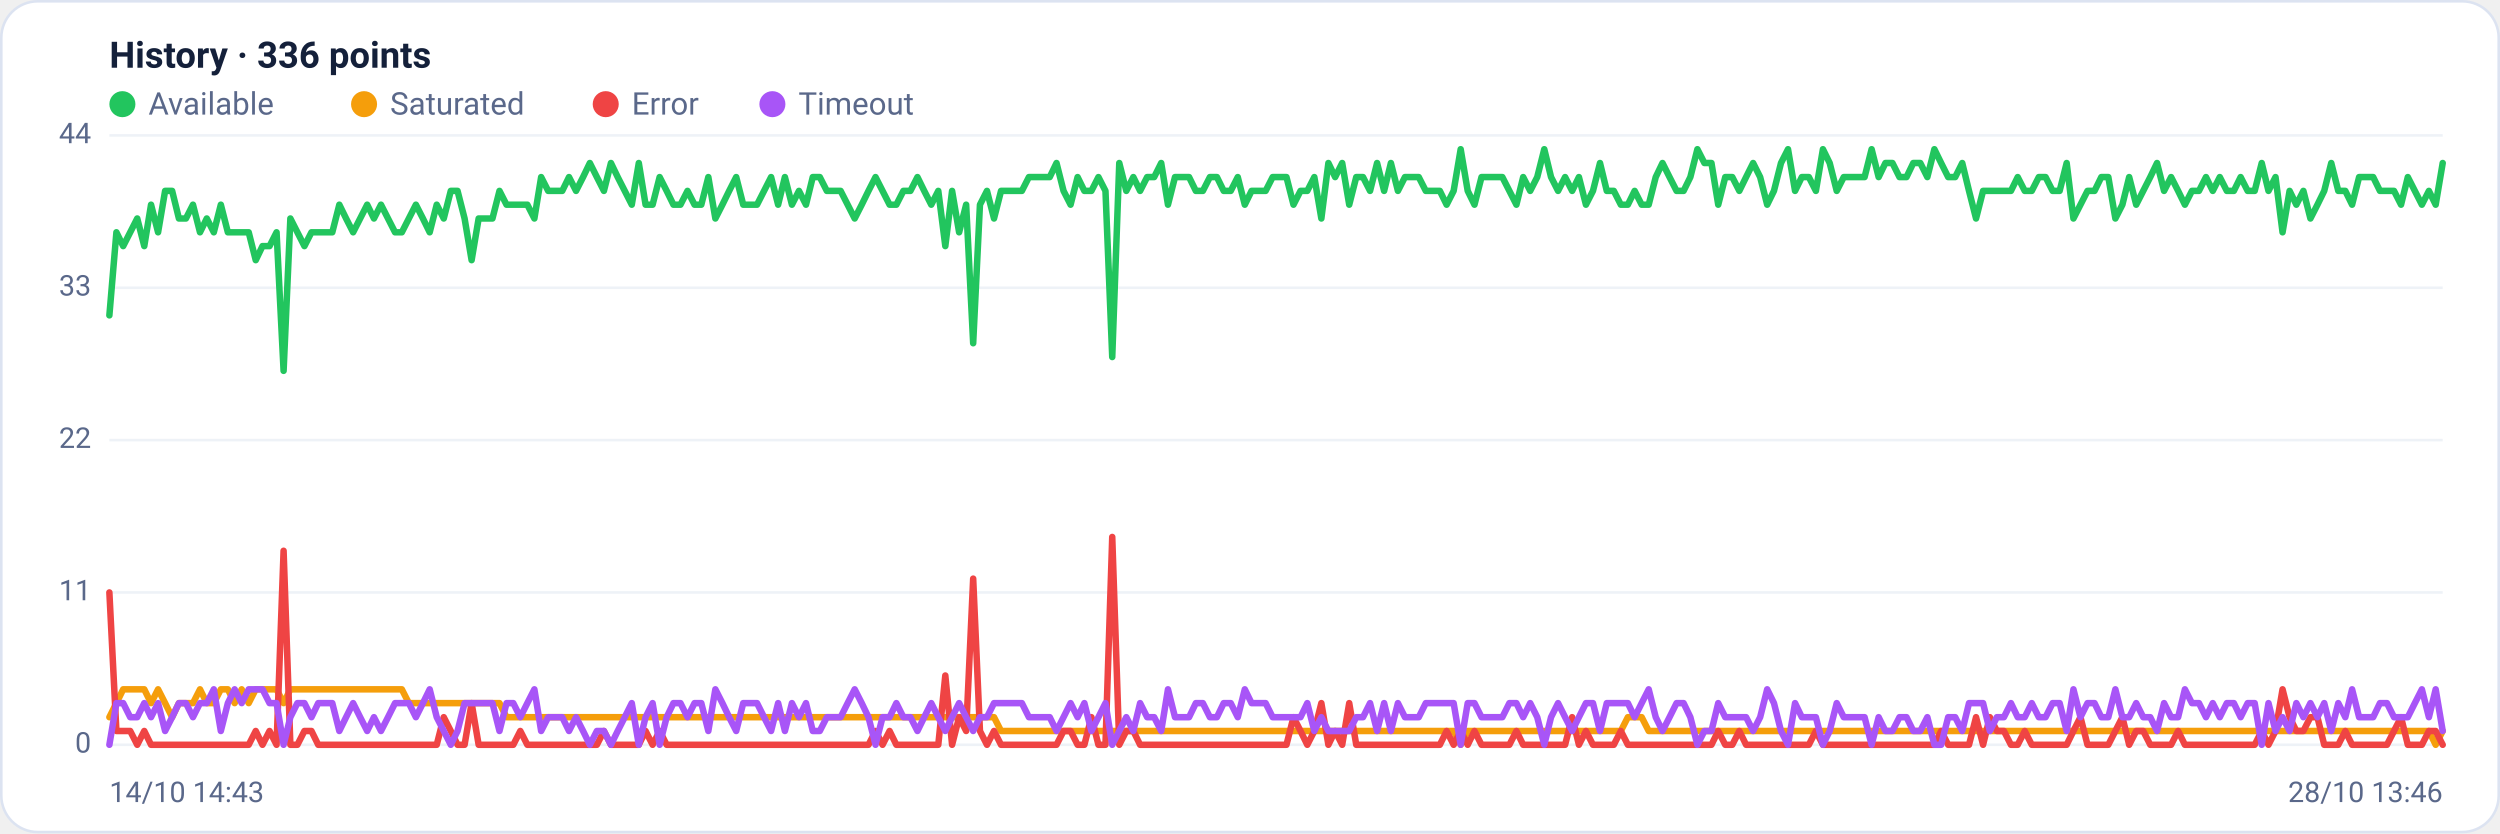
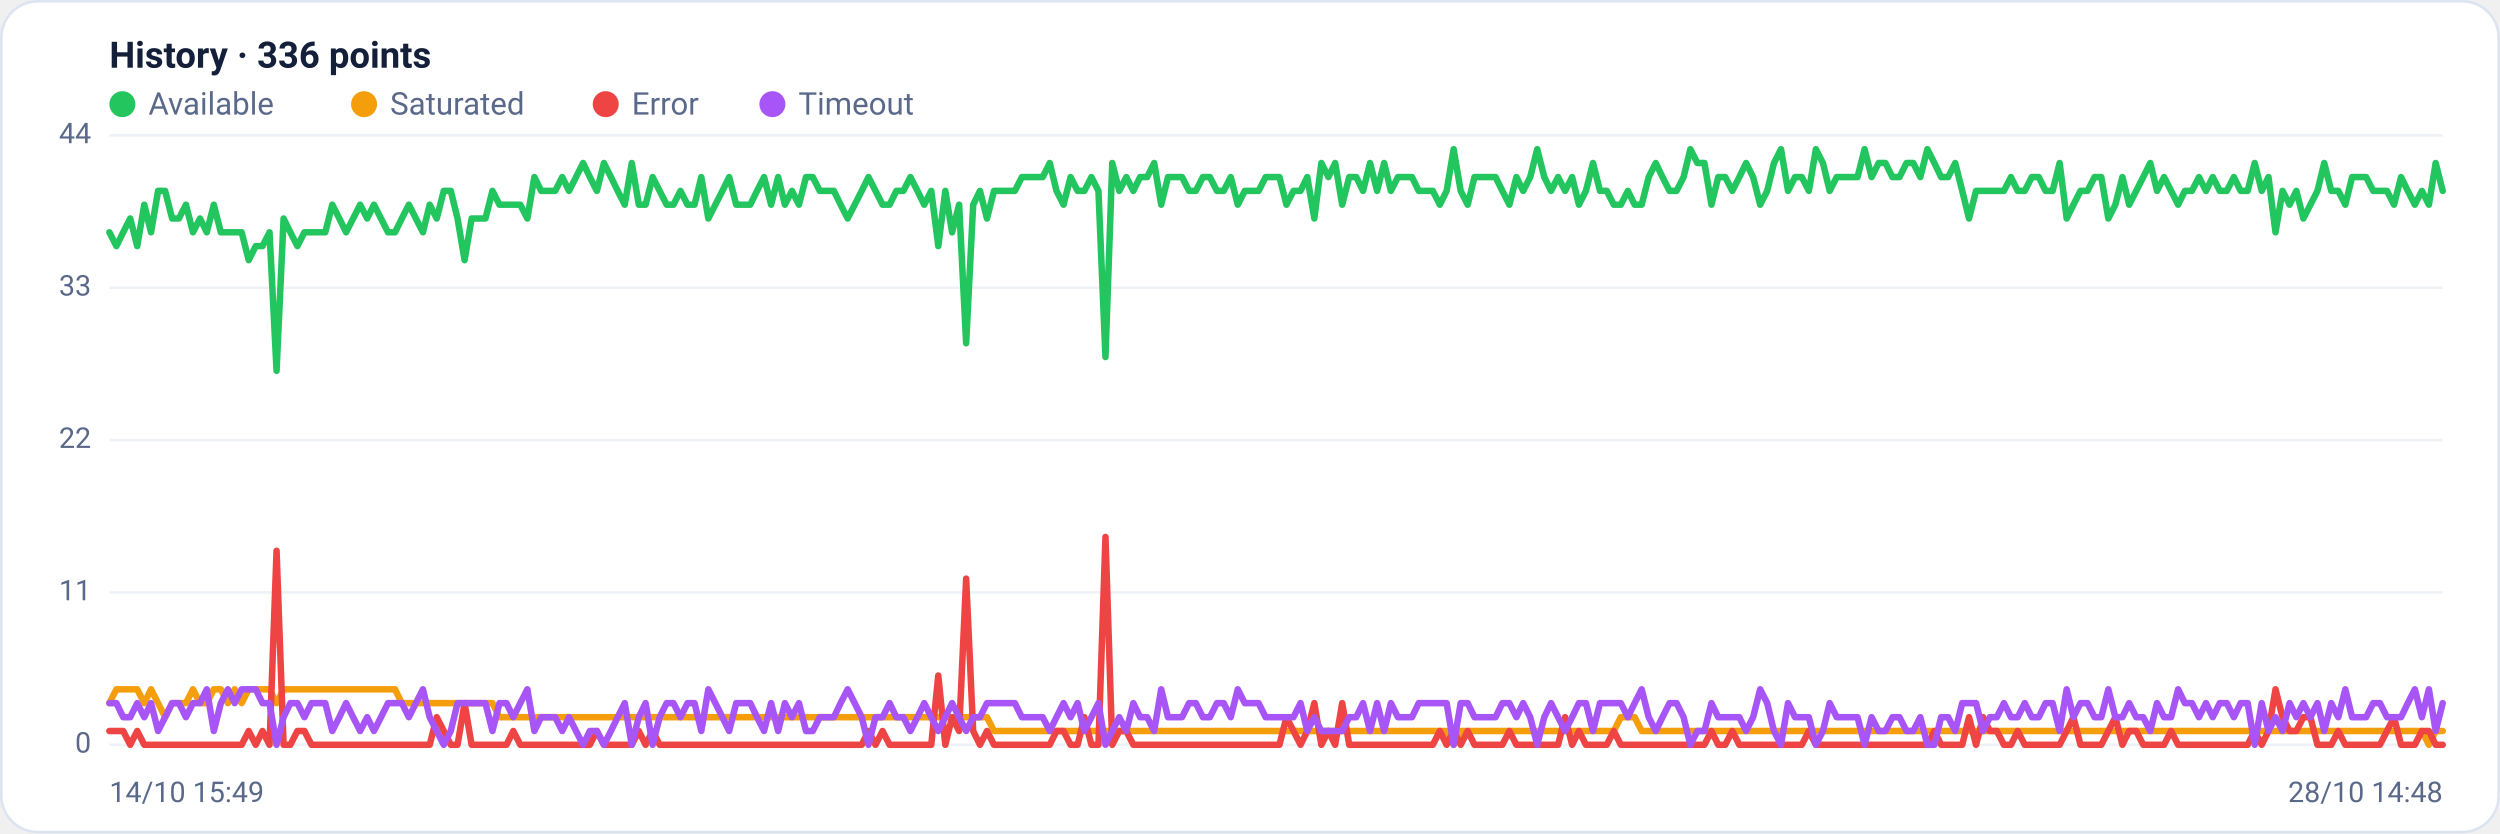
<svg xmlns="http://www.w3.org/2000/svg" viewBox="0 0 960 320" width="960" height="320" font-family="Segoe UI, system-ui, -apple-system, Roboto, Helvetica, Arial, sans-serif" role="img" aria-label="Availability history per region">
  <rect x="0.5" y="0.5" width="959" height="319" rx="14" fill="#ffffff" stroke="#dce3f1" />
  <text x="42" y="26" font-size="14" font-weight="600" fill="#14203a">History · 336 points</text>
  <circle cx="47" cy="40" r="5" fill="#22c55e" />
  <text x="57" y="44" font-size="12" fill="#5a688a">Available</text>
  <circle cx="139.8" cy="40" r="5" fill="#f59e0b" />
  <text x="149.8" y="44" font-size="12" fill="#5a688a">Saturated</text>
  <circle cx="232.6" cy="40" r="5" fill="#ef4444" />
  <text x="242.6" y="44" font-size="12" fill="#5a688a">Error</text>
  <circle cx="296.6" cy="40" r="5" fill="#a855f7" />
  <text x="306.6" y="44" font-size="12" fill="#5a688a">Timeout</text>
  <line x1="42" y1="286.0" x2="938" y2="286.0" stroke="#eef2f7" stroke-width="1" />
  <text x="35" y="289.0" text-anchor="end" font-size="11" fill="#5a688a">0</text>
  <line x1="42" y1="227.5" x2="938" y2="227.5" stroke="#eef2f7" stroke-width="1" />
  <text x="35" y="230.5" text-anchor="end" font-size="11" fill="#5a688a">11</text>
  <line x1="42" y1="169.0" x2="938" y2="169.0" stroke="#eef2f7" stroke-width="1" />
  <text x="35" y="172.0" text-anchor="end" font-size="11" fill="#5a688a">22</text>
  <line x1="42" y1="110.5" x2="938" y2="110.5" stroke="#eef2f7" stroke-width="1" />
  <text x="35" y="113.5" text-anchor="end" font-size="11" fill="#5a688a">33</text>
  <line x1="42" y1="52.0" x2="938" y2="52.0" stroke="#eef2f7" stroke-width="1" />
  <text x="35" y="55.0" text-anchor="end" font-size="11" fill="#5a688a">44</text>
-   <polyline fill="none" stroke="#22c55e" stroke-width="2.5" stroke-linejoin="round" stroke-linecap="round" points="42.0,121.1 44.7,89.2 47.3,94.5 50.0,89.2 52.7,83.9 55.4,94.5 58.0,78.6 60.7,89.2 63.4,73.3 66.1,73.3 68.7,83.9 71.4,83.9 74.1,78.6 76.8,89.2 79.4,83.9 82.1,89.2 84.8,78.6 87.5,89.2 90.1,89.2 92.8,89.2 95.5,89.2 98.2,99.9 100.8,94.5 103.5,94.5 106.2,89.2 108.9,142.4 111.5,83.9 114.2,89.2 116.9,94.5 119.6,89.2 122.2,89.2 124.9,89.2 127.6,89.2 130.3,78.6 132.9,83.9 135.6,89.2 138.3,83.9 141.0,78.6 143.6,83.9 146.3,78.6 149.0,83.9 151.7,89.2 154.3,89.2 157.0,83.9 159.7,78.6 162.4,83.9 165.0,89.2 167.7,78.6 170.4,83.9 173.1,73.3 175.7,73.3 178.4,83.9 181.1,99.9 183.8,83.9 186.4,83.9 189.1,83.9 191.8,73.3 194.5,78.6 197.1,78.6 199.8,78.6 202.5,78.6 205.2,83.9 207.8,68.0 210.5,73.3 213.2,73.3 215.9,73.3 218.5,68.0 221.2,73.3 223.9,68.0 226.5,62.6 229.2,68.0 231.9,73.3 234.6,62.6 237.2,68.0 239.9,73.3 242.6,78.6 245.3,62.6 247.9,78.6 250.6,78.6 253.3,68.0 256.0,73.3 258.6,78.6 261.3,78.6 264.0,73.3 266.7,78.6 269.3,78.6 272.0,68.0 274.7,83.9 277.4,78.6 280.0,73.3 282.7,68.0 285.4,78.6 288.1,78.6 290.7,78.6 293.4,73.3 296.1,68.0 298.8,78.6 301.4,68.0 304.1,78.6 306.8,73.3 309.5,78.6 312.1,68.0 314.8,68.0 317.5,73.3 320.2,73.3 322.8,73.3 325.5,78.6 328.2,83.9 330.9,78.6 333.5,73.3 336.2,68.0 338.9,73.3 341.6,78.6 344.2,78.6 346.9,73.3 349.6,73.3 352.3,68.0 354.9,73.3 357.6,78.6 360.3,73.3 363.0,94.5 365.6,73.3 368.3,89.2 371.0,78.6 373.7,131.8 376.3,78.6 379.0,73.3 381.7,83.9 384.4,73.3 387.0,73.3 389.7,73.3 392.4,73.3 395.1,68.0 397.7,68.0 400.4,68.0 403.1,68.0 405.7,62.6 408.4,73.3 411.1,78.6 413.8,68.0 416.4,73.3 419.1,73.3 421.8,68.0 424.5,73.3 427.1,137.1 429.8,62.6 432.5,73.3 435.2,68.0 437.8,73.3 440.5,68.0 443.2,68.0 445.9,62.6 448.5,78.6 451.2,68.0 453.9,68.0 456.6,68.0 459.2,73.3 461.9,73.3 464.6,68.0 467.3,68.0 469.9,73.3 472.6,73.3 475.3,68.0 478.0,78.6 480.6,73.3 483.3,73.3 486.0,73.3 488.7,68.0 491.3,68.0 494.0,68.0 496.7,78.6 499.4,73.3 502.0,73.3 504.7,68.0 507.4,83.9 510.1,62.6 512.7,68.0 515.4,62.6 518.1,78.6 520.8,68.0 523.4,68.0 526.1,73.3 528.8,62.6 531.5,73.3 534.1,62.6 536.8,73.3 539.5,68.0 542.2,68.0 544.8,68.0 547.5,73.3 550.2,73.3 552.9,73.3 555.5,78.6 558.2,73.3 560.9,57.3 563.6,73.3 566.2,78.6 568.9,68.0 571.6,68.0 574.3,68.0 576.9,68.0 579.6,73.3 582.3,78.6 584.9,68.0 587.6,73.3 590.3,68.0 593.0,57.3 595.6,68.0 598.3,73.3 601.0,68.0 603.7,73.3 606.3,68.0 609.0,78.6 611.7,73.3 614.4,62.6 617.0,73.3 619.7,73.3 622.4,78.6 625.1,78.6 627.7,73.3 630.4,78.6 633.1,78.6 635.8,68.0 638.4,62.6 641.1,68.0 643.8,73.3 646.5,73.3 649.1,68.0 651.8,57.3 654.5,62.6 657.2,62.6 659.8,78.6 662.5,68.0 665.2,68.0 667.9,73.3 670.5,68.0 673.2,62.6 675.9,68.0 678.6,78.6 681.2,73.3 683.9,62.6 686.6,57.3 689.3,73.3 691.9,68.0 694.6,68.0 697.3,73.3 700.0,57.3 702.6,62.6 705.3,73.3 708.0,68.0 710.7,68.0 713.3,68.0 716.0,68.0 718.7,57.3 721.4,68.0 724.0,62.6 726.7,62.6 729.4,68.0 732.1,68.0 734.7,62.6 737.4,62.6 740.1,68.0 742.8,57.3 745.4,62.6 748.1,68.0 750.8,68.0 753.5,62.6 756.1,73.3 758.8,83.9 761.5,73.3 764.1,73.3 766.8,73.3 769.5,73.3 772.2,73.3 774.8,68.0 777.5,73.3 780.2,73.3 782.9,68.0 785.5,68.0 788.2,73.3 790.9,73.3 793.6,62.6 796.2,83.9 798.9,78.6 801.6,73.3 804.3,73.3 806.9,68.0 809.6,68.0 812.3,83.9 815.0,78.6 817.6,68.0 820.3,78.6 823.0,73.3 825.7,68.0 828.3,62.6 831.0,73.3 833.7,68.0 836.4,73.3 839.0,78.6 841.7,73.3 844.4,73.3 847.1,68.0 849.7,73.3 852.4,68.0 855.1,73.3 857.8,73.3 860.4,68.0 863.1,73.3 865.8,73.3 868.5,62.6 871.1,73.3 873.8,68.0 876.5,89.2 879.2,73.3 881.8,78.6 884.5,73.3 887.2,83.9 889.9,78.6 892.5,73.3 895.2,62.6 897.9,73.3 900.6,73.3 903.2,78.6 905.9,68.0 908.6,68.0 911.3,68.0 913.9,73.3 916.6,73.3 919.3,73.3 922.0,78.6 924.6,68.0 927.3,73.3 930.0,78.6 932.7,73.3 935.3,78.6 938.0,62.6" />
-   <polyline fill="none" stroke="#f59e0b" stroke-width="2.5" stroke-linejoin="round" stroke-linecap="round" points="42.0,275.4 44.7,270.0 47.3,264.7 50.0,264.7 52.7,264.7 55.4,264.7 58.0,270.0 60.7,264.7 63.4,270.0 66.1,275.4 68.7,270.0 71.4,270.0 74.1,270.0 76.8,264.7 79.4,270.0 82.1,270.0 84.8,264.7 87.5,264.7 90.1,270.0 92.8,264.7 95.5,270.0 98.2,264.7 100.8,264.7 103.5,264.7 106.2,264.7 108.9,270.0 111.5,264.7 114.2,264.7 116.9,264.7 119.6,264.7 122.2,264.7 124.9,264.7 127.6,264.7 130.3,264.7 132.9,264.7 135.6,264.7 138.3,264.7 141.0,264.7 143.6,264.7 146.3,264.7 149.0,264.7 151.7,264.7 154.3,264.7 157.0,270.0 159.7,270.0 162.4,270.0 165.0,270.0 167.7,270.0 170.4,270.0 173.1,270.0 175.7,270.0 178.4,270.0 181.1,270.0 183.8,270.0 186.4,270.0 189.1,270.0 191.8,270.0 194.5,275.4 197.1,275.4 199.8,275.4 202.5,275.4 205.2,275.4 207.8,275.4 210.5,275.4 213.2,275.4 215.9,275.4 218.5,275.4 221.2,275.4 223.9,275.4 226.5,275.4 229.2,275.4 231.9,275.4 234.6,275.4 237.2,275.4 239.9,275.4 242.6,275.4 245.3,275.4 247.9,275.4 250.6,275.4 253.3,275.4 256.0,275.4 258.6,275.4 261.3,275.4 264.0,275.4 266.7,275.4 269.3,275.4 272.0,275.4 274.7,275.4 277.4,275.4 280.0,275.4 282.7,275.4 285.4,275.4 288.1,275.4 290.7,275.4 293.4,275.4 296.1,275.4 298.8,275.4 301.4,275.4 304.1,275.4 306.8,275.4 309.5,275.4 312.1,275.4 314.8,275.4 317.5,275.4 320.2,275.4 322.8,275.4 325.5,275.4 328.2,275.4 330.9,275.4 333.5,275.4 336.2,275.4 338.9,275.4 341.6,275.4 344.2,275.4 346.9,275.4 349.6,275.4 352.3,275.4 354.9,275.4 357.6,275.4 360.3,275.4 363.0,275.4 365.6,275.4 368.3,275.4 371.0,275.4 373.7,275.4 376.3,275.4 379.0,275.4 381.7,275.4 384.4,280.7 387.0,280.7 389.7,280.7 392.4,280.7 395.1,280.7 397.7,280.7 400.4,280.7 403.1,280.7 405.7,280.7 408.4,280.7 411.1,280.7 413.8,280.7 416.4,280.7 419.1,280.7 421.8,280.7 424.5,280.7 427.1,280.7 429.8,280.7 432.5,280.7 435.2,280.7 437.8,280.7 440.5,280.7 443.2,280.7 445.9,280.7 448.5,280.7 451.2,280.7 453.9,280.7 456.6,280.7 459.2,280.7 461.9,280.7 464.6,280.7 467.3,280.7 469.9,280.7 472.6,280.7 475.3,280.7 478.0,280.7 480.6,280.7 483.3,280.7 486.0,280.7 488.7,280.7 491.3,280.7 494.0,280.7 496.7,280.7 499.4,280.7 502.0,280.7 504.7,280.7 507.4,280.7 510.1,280.7 512.7,280.7 515.4,280.7 518.1,280.7 520.8,280.7 523.4,280.7 526.1,280.7 528.8,280.7 531.5,280.7 534.1,280.7 536.8,280.7 539.5,280.7 542.2,280.7 544.8,280.7 547.5,280.7 550.2,280.7 552.9,280.7 555.5,280.7 558.2,280.7 560.9,286.0 563.6,280.7 566.2,280.7 568.9,280.7 571.6,280.7 574.3,280.7 576.9,280.7 579.6,280.7 582.3,280.7 584.9,280.7 587.6,280.7 590.3,280.7 593.0,280.7 595.6,280.7 598.3,280.7 601.0,280.7 603.7,280.7 606.3,280.7 609.0,280.7 611.7,280.7 614.4,280.7 617.0,280.7 619.7,280.7 622.4,280.7 625.1,275.4 627.7,275.4 630.4,275.4 633.1,280.7 635.8,280.7 638.4,280.7 641.1,280.7 643.8,280.7 646.5,280.7 649.1,280.7 651.8,280.7 654.5,280.7 657.2,280.7 659.8,280.7 662.5,280.7 665.2,280.7 667.9,280.7 670.5,280.7 673.2,280.7 675.9,280.7 678.6,280.7 681.2,280.7 683.9,280.7 686.6,280.7 689.3,280.7 691.9,280.7 694.6,280.7 697.3,280.7 700.0,280.7 702.6,280.7 705.3,280.7 708.0,280.7 710.7,280.7 713.3,280.7 716.0,280.7 718.7,280.7 721.4,280.7 724.0,280.7 726.7,280.7 729.4,280.7 732.1,280.7 734.7,280.7 737.4,280.7 740.1,280.7 742.8,280.7 745.4,280.7 748.1,280.7 750.8,280.7 753.5,280.7 756.1,280.7 758.8,280.7 761.5,280.7 764.1,280.7 766.8,280.7 769.5,280.7 772.2,280.7 774.8,280.7 777.5,280.7 780.2,280.7 782.9,280.7 785.5,280.7 788.2,280.7 790.9,280.7 793.6,280.7 796.2,280.7 798.9,280.7 801.6,280.7 804.3,280.7 806.9,280.7 809.6,280.7 812.3,280.7 815.0,280.7 817.6,280.7 820.3,280.7 823.0,280.7 825.7,280.7 828.3,280.7 831.0,280.7 833.7,280.7 836.4,280.7 839.0,280.7 841.7,280.7 844.4,280.7 847.1,280.7 849.7,280.7 852.4,280.7 855.1,280.7 857.8,280.7 860.4,280.7 863.1,280.7 865.8,280.7 868.5,280.7 871.1,280.7 873.8,280.7 876.5,280.7 879.2,280.7 881.8,280.7 884.5,280.7 887.2,280.7 889.9,280.7 892.5,280.7 895.2,280.7 897.9,280.7 900.6,280.7 903.2,280.7 905.9,280.7 908.6,280.7 911.3,280.7 913.9,280.7 916.6,280.7 919.3,280.7 922.0,280.7 924.6,280.7 927.3,280.7 930.0,280.7 932.7,280.7 935.3,286.0 938.0,280.7" />
-   <polyline fill="none" stroke="#ef4444" stroke-width="2.5" stroke-linejoin="round" stroke-linecap="round" points="42.0,227.5 44.7,280.7 47.3,280.7 50.0,280.7 52.7,286.0 55.4,280.7 58.0,286.0 60.7,286.0 63.4,286.0 66.1,286.0 68.7,286.0 71.4,286.0 74.1,286.0 76.8,286.0 79.4,286.0 82.1,286.0 84.8,286.0 87.5,286.0 90.1,286.0 92.8,286.0 95.5,286.0 98.2,280.7 100.8,286.0 103.5,280.7 106.2,286.0 108.9,211.5 111.5,286.0 114.2,286.0 116.9,280.7 119.6,280.7 122.2,286.0 124.9,286.0 127.6,286.0 130.3,286.0 132.9,286.0 135.6,286.0 138.3,286.0 141.0,286.0 143.6,286.0 146.3,286.0 149.0,286.0 151.7,286.0 154.3,286.0 157.0,286.0 159.7,286.0 162.4,286.0 165.0,286.0 167.7,286.0 170.4,275.4 173.1,280.7 175.7,286.0 178.4,286.0 181.1,270.0 183.8,286.0 186.4,286.0 189.1,286.0 191.8,286.0 194.5,286.0 197.1,286.0 199.8,280.7 202.5,286.0 205.2,286.0 207.8,286.0 210.5,286.0 213.2,286.0 215.9,286.0 218.5,286.0 221.2,286.0 223.9,286.0 226.5,286.0 229.2,286.0 231.9,280.7 234.6,286.0 237.2,286.0 239.9,286.0 242.6,286.0 245.3,286.0 247.9,280.7 250.6,286.0 253.3,280.7 256.0,286.0 258.6,286.0 261.3,286.0 264.0,286.0 266.7,286.0 269.3,286.0 272.0,286.0 274.7,286.0 277.4,286.0 280.0,286.0 282.7,286.0 285.4,286.0 288.1,286.0 290.7,286.0 293.4,286.0 296.1,286.0 298.8,286.0 301.4,286.0 304.1,286.0 306.8,286.0 309.5,286.0 312.1,286.0 314.8,286.0 317.5,286.0 320.2,286.0 322.8,286.0 325.5,286.0 328.2,286.0 330.9,286.0 333.5,286.0 336.2,280.7 338.9,286.0 341.6,280.7 344.2,286.0 346.9,286.0 349.6,286.0 352.3,286.0 354.9,286.0 357.6,286.0 360.3,286.0 363.0,259.4 365.6,286.0 368.3,275.4 371.0,280.7 373.7,222.2 376.3,280.7 379.0,286.0 381.7,280.7 384.4,286.0 387.0,286.0 389.7,286.0 392.4,286.0 395.1,286.0 397.7,286.0 400.4,286.0 403.1,286.0 405.7,286.0 408.4,280.7 411.1,280.7 413.8,286.0 416.4,286.0 419.1,275.4 421.8,286.0 424.5,286.0 427.1,206.2 429.8,286.0 432.5,280.7 435.2,280.7 437.8,286.0 440.5,286.0 443.2,286.0 445.9,286.0 448.5,286.0 451.2,286.0 453.9,286.0 456.6,286.0 459.2,286.0 461.9,286.0 464.6,286.0 467.3,286.0 469.9,286.0 472.6,286.0 475.3,286.0 478.0,286.0 480.6,286.0 483.3,286.0 486.0,286.0 488.7,286.0 491.3,286.0 494.0,286.0 496.7,275.4 499.4,280.7 502.0,286.0 504.7,280.7 507.4,270.0 510.1,286.0 512.7,280.7 515.4,286.0 518.1,270.0 520.8,286.0 523.4,286.0 526.1,286.0 528.8,286.0 531.5,286.0 534.1,286.0 536.8,286.0 539.5,286.0 542.2,286.0 544.8,286.0 547.5,286.0 550.2,286.0 552.9,286.0 555.5,280.7 558.2,286.0 560.9,280.7 563.6,286.0 566.2,280.7 568.9,286.0 571.6,286.0 574.3,286.0 576.9,286.0 579.6,286.0 582.3,280.7 584.9,286.0 587.6,286.0 590.3,286.0 593.0,286.0 595.6,286.0 598.3,286.0 601.0,286.0 603.7,275.4 606.3,286.0 609.0,280.7 611.7,286.0 614.4,286.0 617.0,286.0 619.7,286.0 622.4,280.7 625.1,286.0 627.7,286.0 630.4,286.0 633.1,286.0 635.8,286.0 638.4,286.0 641.1,286.0 643.8,286.0 646.5,286.0 649.1,286.0 651.8,286.0 654.5,286.0 657.2,286.0 659.8,280.7 662.5,286.0 665.2,286.0 667.9,280.7 670.5,286.0 673.2,286.0 675.9,286.0 678.6,286.0 681.2,286.0 683.9,286.0 686.6,286.0 689.3,286.0 691.9,286.0 694.6,286.0 697.3,280.7 700.0,286.0 702.6,286.0 705.3,286.0 708.0,286.0 710.7,286.0 713.3,286.0 716.0,286.0 718.7,286.0 721.4,286.0 724.0,286.0 726.7,286.0 729.4,286.0 732.1,286.0 734.7,286.0 737.4,286.0 740.1,286.0 742.8,286.0 745.4,280.7 748.1,286.0 750.8,286.0 753.5,286.0 756.1,286.0 758.8,275.4 761.5,286.0 764.1,275.4 766.8,280.7 769.5,280.7 772.2,286.0 774.8,286.0 777.5,280.7 780.2,286.0 782.9,286.0 785.5,286.0 788.2,286.0 790.9,286.0 793.6,286.0 796.2,280.7 798.9,275.4 801.6,286.0 804.3,286.0 806.9,286.0 809.6,286.0 812.3,280.7 815.0,275.4 817.6,286.0 820.3,280.7 823.0,280.7 825.7,286.0 828.3,286.0 831.0,286.0 833.7,286.0 836.4,280.7 839.0,286.0 841.7,286.0 844.4,286.0 847.1,286.0 849.7,286.0 852.4,286.0 855.1,286.0 857.8,286.0 860.4,286.0 863.1,286.0 865.8,286.0 868.5,280.7 871.1,286.0 873.8,280.7 876.5,264.7 879.2,275.4 881.8,280.7 884.5,280.7 887.2,275.4 889.9,275.4 892.5,286.0 895.2,286.0 897.9,286.0 900.6,280.7 903.2,286.0 905.9,286.0 908.6,286.0 911.3,286.0 913.9,286.0 916.6,286.0 919.3,280.7 922.0,275.4 924.6,286.0 927.3,286.0 930.0,286.0 932.7,280.7 935.3,280.7 938.0,286.0" />
-   <polyline fill="none" stroke="#a855f7" stroke-width="2.5" stroke-linejoin="round" stroke-linecap="round" points="42.0,286.0 44.7,270.0 47.3,270.0 50.0,275.4 52.7,275.4 55.4,270.0 58.0,275.4 60.7,270.0 63.4,280.7 66.1,275.4 68.7,270.0 71.4,270.0 74.1,275.4 76.8,270.0 79.4,270.0 82.1,264.7 84.8,280.7 87.5,270.0 90.1,264.7 92.8,270.0 95.5,264.7 98.2,264.7 100.8,264.7 103.5,270.0 106.2,270.0 108.9,286.0 111.5,275.4 114.2,270.0 116.9,270.0 119.6,275.4 122.2,270.0 124.9,270.0 127.6,270.0 130.3,280.7 132.9,275.4 135.6,270.0 138.3,275.4 141.0,280.7 143.6,275.4 146.3,280.7 149.0,275.4 151.7,270.0 154.3,270.0 157.0,270.0 159.7,275.4 162.4,270.0 165.0,264.7 167.7,275.4 170.4,280.7 173.1,286.0 175.7,280.7 178.4,270.0 181.1,270.0 183.8,270.0 186.4,270.0 189.1,270.0 191.8,280.7 194.5,270.0 197.1,270.0 199.8,275.4 202.5,270.0 205.2,264.7 207.8,280.7 210.5,275.4 213.2,275.4 215.9,275.4 218.5,280.7 221.2,275.4 223.9,280.7 226.5,286.0 229.2,280.7 231.9,280.7 234.6,286.0 237.2,280.7 239.9,275.4 242.6,270.0 245.3,286.0 247.9,275.4 250.6,270.0 253.3,286.0 256.0,275.4 258.6,270.0 261.3,270.0 264.0,275.4 266.7,270.0 269.3,270.0 272.0,280.7 274.7,264.7 277.4,270.0 280.0,275.4 282.7,280.7 285.4,270.0 288.1,270.0 290.7,270.0 293.4,275.4 296.1,280.7 298.8,270.0 301.4,280.7 304.1,270.0 306.8,275.4 309.5,270.0 312.1,280.7 314.8,280.7 317.5,275.4 320.2,275.4 322.8,275.4 325.5,270.0 328.2,264.7 330.9,270.0 333.5,275.4 336.2,286.0 338.9,275.4 341.6,275.4 344.2,270.0 346.9,275.4 349.6,275.4 352.3,280.7 354.9,275.4 357.6,270.0 360.3,275.4 363.0,280.7 365.6,275.4 368.3,270.0 371.0,275.4 373.7,280.7 376.3,275.4 379.0,275.4 381.7,270.0 384.4,270.0 387.0,270.0 389.7,270.0 392.4,270.0 395.1,275.4 397.7,275.4 400.4,275.4 403.1,275.4 405.7,280.7 408.4,275.4 411.1,270.0 413.8,275.4 416.4,270.0 419.1,280.7 421.8,275.4 424.5,270.0 427.1,286.0 429.8,280.7 432.5,275.4 435.2,280.7 437.8,270.0 440.5,275.4 443.2,275.4 445.9,280.7 448.5,264.7 451.2,275.4 453.9,275.4 456.6,275.4 459.2,270.0 461.9,270.0 464.6,275.4 467.3,275.4 469.9,270.0 472.6,270.0 475.3,275.4 478.0,264.7 480.6,270.0 483.3,270.0 486.0,270.0 488.7,275.4 491.3,275.4 494.0,275.4 496.7,275.4 499.4,275.4 502.0,270.0 504.7,280.7 507.4,275.4 510.1,280.7 512.7,280.7 515.4,280.7 518.1,280.7 520.8,275.4 523.4,275.4 526.1,270.0 528.8,280.7 531.5,270.0 534.1,280.7 536.8,270.0 539.5,275.4 542.2,275.4 544.8,275.4 547.5,270.0 550.2,270.0 552.9,270.0 555.5,270.0 558.2,270.0 560.9,286.0 563.6,270.0 566.2,270.0 568.9,275.4 571.6,275.4 574.3,275.4 576.9,275.4 579.6,270.0 582.3,270.0 584.9,275.4 587.6,270.0 590.3,275.4 593.0,286.0 595.6,275.4 598.3,270.0 601.0,275.4 603.7,280.7 606.3,275.4 609.0,270.0 611.7,270.0 614.4,280.7 617.0,270.0 619.7,270.0 622.4,270.0 625.1,270.0 627.7,275.4 630.4,270.0 633.1,264.7 635.8,275.4 638.4,280.7 641.1,275.4 643.8,270.0 646.5,270.0 649.1,275.4 651.8,286.0 654.5,280.7 657.2,280.7 659.8,270.0 662.5,275.4 665.2,275.4 667.9,275.4 670.5,275.4 673.2,280.7 675.9,275.4 678.6,264.7 681.2,270.0 683.9,280.7 686.6,286.0 689.3,270.0 691.9,275.4 694.6,275.4 697.3,275.4 700.0,286.0 702.6,280.7 705.3,270.0 708.0,275.4 710.7,275.4 713.3,275.4 716.0,275.4 718.7,286.0 721.4,275.4 724.0,280.7 726.7,280.7 729.4,275.4 732.1,275.4 734.7,280.7 737.4,280.7 740.1,275.4 742.8,286.0 745.4,286.0 748.1,275.4 750.8,275.4 753.5,280.7 756.1,270.0 758.8,270.0 761.5,270.0 764.1,280.7 766.8,275.4 769.5,275.4 772.2,270.0 774.8,275.4 777.5,275.4 780.2,270.0 782.9,275.4 785.5,275.4 788.2,270.0 790.9,270.0 793.6,280.7 796.2,264.7 798.9,275.4 801.6,270.0 804.3,270.0 806.9,275.4 809.6,275.4 812.3,264.7 815.0,275.4 817.6,275.4 820.3,270.0 823.0,275.4 825.7,275.4 828.3,280.7 831.0,270.0 833.7,275.4 836.4,275.4 839.0,264.7 841.7,270.0 844.4,270.0 847.1,275.4 849.7,270.0 852.4,275.4 855.1,270.0 857.8,270.0 860.4,275.4 863.1,270.0 865.8,270.0 868.5,286.0 871.1,270.0 873.8,280.7 876.5,275.4 879.2,280.7 881.8,270.0 884.5,275.4 887.2,270.0 889.9,275.4 892.5,270.0 895.2,280.7 897.9,270.0 900.6,275.4 903.2,264.7 905.9,275.4 908.6,275.4 911.3,275.4 913.9,270.0 916.6,270.0 919.3,275.4 922.0,275.4 924.6,275.4 927.3,270.0 930.0,264.7 932.7,275.4 935.3,264.7 938.0,280.7" />
-   <text x="42" y="308" font-size="11" fill="#5a688a">14/10 14:43</text>
-   <text x="938" y="308" text-anchor="end" font-size="11" fill="#5a688a">28/10 13:46</text>
+   <polyline fill="none" stroke="#22c55e" stroke-width="2.5" stroke-linejoin="round" stroke-linecap="round" points="42.0,89.2 44.7,94.5 47.3,89.2 50.0,83.9 52.7,94.5 55.4,78.6 58.0,89.2 60.7,73.3 63.4,73.3 66.1,83.9 68.7,83.9 71.4,78.6 74.1,89.2 76.8,83.9 79.4,89.2 82.1,78.6 84.8,89.2 87.5,89.2 90.1,89.2 92.8,89.2 95.5,99.9 98.2,94.5 100.8,94.5 103.5,89.2 106.2,142.4 108.9,83.9 111.5,89.2 114.2,94.5 116.9,89.2 119.6,89.2 122.2,89.2 124.9,89.2 127.6,78.6 130.3,83.9 132.9,89.2 135.6,83.9 138.3,78.6 141.0,83.9 143.6,78.6 146.3,83.9 149.0,89.2 151.7,89.2 154.3,83.9 157.0,78.6 159.7,83.9 162.4,89.2 165.0,78.6 167.7,83.9 170.4,73.3 173.1,73.3 175.7,83.9 178.4,99.9 181.1,83.9 183.8,83.9 186.4,83.9 189.1,73.3 191.8,78.6 194.5,78.6 197.1,78.6 199.8,78.6 202.5,83.9 205.2,68.0 207.8,73.3 210.5,73.3 213.2,73.3 215.9,68.0 218.5,73.3 221.2,68.0 223.9,62.6 226.5,68.0 229.2,73.3 231.9,62.6 234.6,68.0 237.2,73.3 239.9,78.6 242.6,62.6 245.3,78.6 247.9,78.6 250.6,68.0 253.3,73.3 256.0,78.6 258.6,78.6 261.3,73.3 264.0,78.6 266.7,78.6 269.3,68.0 272.0,83.9 274.7,78.6 277.4,73.3 280.0,68.0 282.7,78.6 285.4,78.6 288.1,78.6 290.7,73.3 293.4,68.0 296.1,78.6 298.8,68.0 301.4,78.6 304.1,73.3 306.8,78.6 309.5,68.0 312.1,68.0 314.8,73.3 317.5,73.3 320.2,73.3 322.8,78.6 325.5,83.9 328.2,78.6 330.9,73.3 333.5,68.0 336.2,73.3 338.9,78.6 341.6,78.6 344.2,73.3 346.9,73.3 349.6,68.0 352.3,73.3 354.9,78.6 357.6,73.3 360.3,94.5 363.0,73.3 365.6,89.2 368.3,78.6 371.0,131.8 373.7,78.6 376.3,73.3 379.0,83.9 381.7,73.3 384.4,73.3 387.0,73.3 389.7,73.3 392.4,68.0 395.1,68.0 397.7,68.0 400.4,68.0 403.1,62.6 405.7,73.3 408.4,78.6 411.1,68.0 413.8,73.3 416.4,73.3 419.1,68.0 421.8,73.3 424.5,137.1 427.1,62.6 429.8,73.3 432.5,68.0 435.2,73.3 437.8,68.0 440.5,68.0 443.2,62.6 445.9,78.6 448.5,68.0 451.2,68.0 453.9,68.0 456.6,73.3 459.2,73.3 461.9,68.0 464.6,68.0 467.3,73.3 469.9,73.3 472.6,68.0 475.3,78.6 478.0,73.3 480.6,73.3 483.3,73.3 486.0,68.0 488.7,68.0 491.3,68.0 494.0,78.6 496.7,73.3 499.4,73.3 502.0,68.0 504.7,83.9 507.4,62.6 510.1,68.0 512.7,62.6 515.4,78.6 518.1,68.0 520.8,68.0 523.4,73.3 526.1,62.6 528.8,73.3 531.5,62.6 534.1,73.3 536.8,68.0 539.5,68.0 542.2,68.0 544.8,73.3 547.5,73.3 550.2,73.3 552.9,78.6 555.5,73.3 558.2,57.3 560.9,73.3 563.6,78.6 566.2,68.0 568.9,68.0 571.6,68.0 574.3,68.0 576.9,73.3 579.6,78.6 582.3,68.0 584.9,73.3 587.6,68.0 590.3,57.3 593.0,68.0 595.6,73.3 598.3,68.0 601.0,73.3 603.7,68.0 606.3,78.6 609.0,73.3 611.7,62.6 614.4,73.3 617.0,73.3 619.7,78.6 622.4,78.6 625.1,73.3 627.7,78.6 630.4,78.6 633.1,68.0 635.8,62.6 638.4,68.0 641.1,73.3 643.8,73.3 646.5,68.0 649.1,57.3 651.8,62.6 654.5,62.6 657.2,78.6 659.8,68.0 662.5,68.0 665.2,73.3 667.9,68.0 670.5,62.6 673.2,68.0 675.9,78.6 678.6,73.3 681.2,62.6 683.9,57.3 686.6,73.3 689.3,68.0 691.9,68.0 694.6,73.3 697.3,57.3 700.0,62.6 702.6,73.3 705.3,68.0 708.0,68.0 710.7,68.0 713.3,68.0 716.0,57.3 718.7,68.0 721.4,62.6 724.0,62.6 726.7,68.0 729.4,68.0 732.1,62.6 734.7,62.6 737.4,68.0 740.1,57.3 742.8,62.6 745.4,68.0 748.1,68.0 750.8,62.6 753.5,73.3 756.1,83.9 758.8,73.3 761.5,73.3 764.1,73.3 766.8,73.3 769.5,73.3 772.2,68.0 774.8,73.3 777.5,73.3 780.2,68.0 782.9,68.0 785.5,73.3 788.2,73.3 790.9,62.6 793.6,83.9 796.2,78.6 798.9,73.3 801.6,73.3 804.3,68.0 806.9,68.0 809.6,83.9 812.3,78.6 815.0,68.0 817.6,78.6 820.3,73.3 823.0,68.0 825.7,62.6 828.3,73.3 831.0,68.0 833.7,73.3 836.4,78.6 839.0,73.3 841.7,73.3 844.4,68.0 847.1,73.3 849.7,68.0 852.4,73.3 855.1,73.3 857.8,68.0 860.4,73.3 863.1,73.3 865.8,62.6 868.5,73.3 871.1,68.0 873.8,89.2 876.5,73.3 879.2,78.6 881.8,73.3 884.5,83.9 887.2,78.6 889.9,73.3 892.5,62.6 895.2,73.3 897.9,73.3 900.6,78.6 903.2,68.0 905.9,68.0 908.6,68.0 911.3,73.3 913.9,73.3 916.6,73.3 919.3,78.6 922.0,68.0 924.6,73.3 927.3,78.6 930.0,73.3 932.7,78.6 935.3,62.6 938.0,73.3" />
+   <polyline fill="none" stroke="#f59e0b" stroke-width="2.5" stroke-linejoin="round" stroke-linecap="round" points="42.0,270.0 44.7,264.7 47.3,264.7 50.0,264.7 52.7,264.7 55.4,270.0 58.0,264.7 60.7,270.0 63.4,275.4 66.1,270.0 68.7,270.0 71.4,270.0 74.1,264.7 76.8,270.0 79.4,270.0 82.1,264.7 84.8,264.7 87.5,270.0 90.1,264.7 92.8,270.0 95.5,264.7 98.2,264.7 100.8,264.7 103.5,264.7 106.2,270.0 108.9,264.7 111.5,264.7 114.2,264.7 116.9,264.7 119.6,264.7 122.2,264.7 124.9,264.7 127.6,264.7 130.3,264.7 132.9,264.7 135.6,264.7 138.3,264.7 141.0,264.7 143.6,264.7 146.3,264.7 149.0,264.7 151.7,264.7 154.3,270.0 157.0,270.0 159.7,270.0 162.4,270.0 165.0,270.0 167.7,270.0 170.4,270.0 173.1,270.0 175.7,270.0 178.4,270.0 181.1,270.0 183.8,270.0 186.4,270.0 189.1,270.0 191.8,275.4 194.5,275.4 197.1,275.4 199.8,275.4 202.5,275.4 205.2,275.4 207.8,275.4 210.5,275.4 213.2,275.4 215.9,275.4 218.5,275.4 221.2,275.4 223.9,275.4 226.5,275.4 229.2,275.4 231.9,275.4 234.6,275.4 237.2,275.4 239.9,275.4 242.6,275.4 245.3,275.4 247.9,275.4 250.6,275.4 253.3,275.4 256.0,275.4 258.6,275.4 261.3,275.4 264.0,275.4 266.7,275.4 269.3,275.4 272.0,275.4 274.7,275.4 277.4,275.4 280.0,275.4 282.7,275.4 285.4,275.4 288.1,275.4 290.7,275.4 293.4,275.4 296.1,275.4 298.8,275.4 301.4,275.4 304.1,275.4 306.8,275.4 309.5,275.4 312.1,275.4 314.8,275.4 317.5,275.4 320.2,275.4 322.8,275.4 325.5,275.4 328.2,275.4 330.9,275.4 333.5,275.4 336.2,275.4 338.9,275.4 341.6,275.4 344.2,275.4 346.9,275.4 349.6,275.4 352.3,275.4 354.9,275.4 357.6,275.4 360.3,275.4 363.0,275.4 365.6,275.4 368.3,275.4 371.0,275.4 373.7,275.4 376.3,275.4 379.0,275.4 381.7,280.7 384.4,280.7 387.0,280.7 389.7,280.7 392.4,280.7 395.1,280.7 397.7,280.7 400.4,280.7 403.1,280.7 405.7,280.7 408.4,280.7 411.1,280.7 413.8,280.7 416.4,280.7 419.1,280.7 421.8,280.7 424.5,280.7 427.1,280.7 429.8,280.7 432.5,280.7 435.2,280.7 437.8,280.7 440.5,280.7 443.2,280.7 445.9,280.7 448.5,280.7 451.2,280.7 453.9,280.7 456.6,280.7 459.2,280.7 461.9,280.7 464.6,280.7 467.3,280.7 469.9,280.7 472.6,280.7 475.3,280.7 478.0,280.7 480.6,280.7 483.3,280.7 486.0,280.7 488.7,280.7 491.3,280.7 494.0,280.7 496.7,280.7 499.4,280.7 502.0,280.7 504.7,280.7 507.4,280.7 510.1,280.7 512.7,280.7 515.4,280.7 518.1,280.7 520.8,280.7 523.4,280.7 526.1,280.7 528.8,280.7 531.5,280.7 534.1,280.7 536.8,280.7 539.5,280.7 542.2,280.7 544.8,280.7 547.5,280.7 550.2,280.7 552.9,280.7 555.5,280.7 558.2,286.0 560.9,280.7 563.6,280.7 566.2,280.7 568.9,280.7 571.6,280.7 574.3,280.7 576.9,280.7 579.6,280.7 582.3,280.7 584.9,280.7 587.6,280.7 590.3,280.7 593.0,280.7 595.6,280.7 598.3,280.7 601.0,280.7 603.7,280.7 606.3,280.7 609.0,280.7 611.7,280.7 614.4,280.7 617.0,280.7 619.7,280.7 622.4,275.4 625.1,275.4 627.7,275.4 630.4,280.7 633.1,280.7 635.8,280.7 638.4,280.7 641.1,280.7 643.8,280.7 646.5,280.7 649.1,280.7 651.8,280.7 654.5,280.7 657.2,280.7 659.8,280.7 662.5,280.7 665.2,280.7 667.9,280.7 670.5,280.7 673.2,280.7 675.9,280.7 678.6,280.7 681.2,280.7 683.9,280.7 686.6,280.7 689.3,280.7 691.9,280.7 694.6,280.7 697.3,280.7 700.0,280.7 702.6,280.7 705.3,280.7 708.0,280.7 710.7,280.7 713.3,280.7 716.0,280.7 718.7,280.7 721.4,280.7 724.0,280.7 726.7,280.7 729.4,280.7 732.1,280.7 734.7,280.7 737.4,280.7 740.1,280.7 742.8,280.7 745.4,280.7 748.1,280.7 750.8,280.7 753.5,280.7 756.1,280.7 758.8,280.7 761.5,280.7 764.1,280.7 766.8,280.7 769.5,280.7 772.2,280.7 774.8,280.7 777.5,280.7 780.2,280.7 782.9,280.7 785.5,280.7 788.2,280.7 790.9,280.7 793.6,280.7 796.2,280.7 798.9,280.7 801.6,280.7 804.3,280.7 806.9,280.7 809.6,280.7 812.3,280.7 815.0,280.7 817.6,280.7 820.3,280.7 823.0,280.7 825.7,280.7 828.3,280.7 831.0,280.7 833.7,280.7 836.4,280.7 839.0,280.7 841.7,280.7 844.4,280.7 847.1,280.7 849.7,280.7 852.4,280.7 855.1,280.7 857.8,280.7 860.4,280.7 863.1,280.7 865.8,280.7 868.5,280.7 871.1,280.7 873.8,280.7 876.5,280.7 879.2,280.7 881.8,280.7 884.5,280.7 887.2,280.7 889.9,280.7 892.5,280.7 895.2,280.7 897.9,280.7 900.6,280.7 903.2,280.7 905.9,280.7 908.6,280.7 911.3,280.7 913.9,280.7 916.6,280.7 919.3,280.7 922.0,280.7 924.6,280.7 927.3,280.7 930.0,280.7 932.7,286.0 935.3,280.7 938.0,280.7" />
+   <polyline fill="none" stroke="#ef4444" stroke-width="2.5" stroke-linejoin="round" stroke-linecap="round" points="42.0,280.7 44.7,280.7 47.3,280.7 50.0,286.0 52.7,280.7 55.4,286.0 58.0,286.0 60.7,286.0 63.4,286.0 66.1,286.0 68.7,286.0 71.4,286.0 74.1,286.0 76.8,286.0 79.4,286.0 82.1,286.0 84.8,286.0 87.5,286.0 90.1,286.0 92.8,286.0 95.5,280.7 98.2,286.0 100.8,280.7 103.5,286.0 106.2,211.5 108.9,286.0 111.5,286.0 114.2,280.7 116.9,280.7 119.6,286.0 122.2,286.0 124.9,286.0 127.6,286.0 130.3,286.0 132.9,286.0 135.6,286.0 138.3,286.0 141.0,286.0 143.6,286.0 146.3,286.0 149.0,286.0 151.7,286.0 154.3,286.0 157.0,286.0 159.7,286.0 162.4,286.0 165.0,286.0 167.7,275.4 170.4,280.7 173.1,286.0 175.7,286.0 178.4,270.0 181.1,286.0 183.8,286.0 186.4,286.0 189.1,286.0 191.8,286.0 194.5,286.0 197.1,280.7 199.8,286.0 202.5,286.0 205.2,286.0 207.8,286.0 210.5,286.0 213.2,286.0 215.9,286.0 218.5,286.0 221.2,286.0 223.9,286.0 226.5,286.0 229.2,280.7 231.9,286.0 234.6,286.0 237.2,286.0 239.9,286.0 242.6,286.0 245.3,280.7 247.9,286.0 250.6,280.7 253.3,286.0 256.0,286.0 258.6,286.0 261.3,286.0 264.0,286.0 266.7,286.0 269.3,286.0 272.0,286.0 274.7,286.0 277.4,286.0 280.0,286.0 282.7,286.0 285.4,286.0 288.1,286.0 290.7,286.0 293.4,286.0 296.1,286.0 298.8,286.0 301.4,286.0 304.1,286.0 306.8,286.0 309.5,286.0 312.1,286.0 314.8,286.0 317.5,286.0 320.2,286.0 322.8,286.0 325.5,286.0 328.2,286.0 330.9,286.0 333.5,280.7 336.2,286.0 338.9,280.7 341.6,286.0 344.2,286.0 346.9,286.0 349.6,286.0 352.3,286.0 354.9,286.0 357.6,286.0 360.3,259.4 363.0,286.0 365.6,275.4 368.3,280.7 371.0,222.2 373.7,280.7 376.3,286.0 379.0,280.7 381.7,286.0 384.4,286.0 387.0,286.0 389.7,286.0 392.4,286.0 395.1,286.0 397.7,286.0 400.4,286.0 403.1,286.0 405.7,280.7 408.4,280.7 411.1,286.0 413.8,286.0 416.4,275.4 419.1,286.0 421.8,286.0 424.5,206.2 427.1,286.0 429.8,280.7 432.5,280.7 435.2,286.0 437.8,286.0 440.5,286.0 443.2,286.0 445.9,286.0 448.5,286.0 451.2,286.0 453.9,286.0 456.6,286.0 459.2,286.0 461.9,286.0 464.6,286.0 467.3,286.0 469.9,286.0 472.6,286.0 475.3,286.0 478.0,286.0 480.6,286.0 483.3,286.0 486.0,286.0 488.7,286.0 491.3,286.0 494.0,275.4 496.7,280.7 499.4,286.0 502.0,280.7 504.7,270.0 507.4,286.0 510.1,280.7 512.7,286.0 515.4,270.0 518.1,286.0 520.8,286.0 523.4,286.0 526.1,286.0 528.8,286.0 531.5,286.0 534.1,286.0 536.8,286.0 539.5,286.0 542.2,286.0 544.8,286.0 547.5,286.0 550.2,286.0 552.9,280.7 555.5,286.0 558.2,280.7 560.9,286.0 563.6,280.7 566.2,286.0 568.9,286.0 571.6,286.0 574.3,286.0 576.9,286.0 579.6,280.7 582.3,286.0 584.9,286.0 587.6,286.0 590.3,286.0 593.0,286.0 595.6,286.0 598.3,286.0 601.0,275.4 603.7,286.0 606.3,280.7 609.0,286.0 611.7,286.0 614.4,286.0 617.0,286.0 619.7,280.7 622.4,286.0 625.1,286.0 627.7,286.0 630.4,286.0 633.1,286.0 635.8,286.0 638.4,286.0 641.1,286.0 643.8,286.0 646.5,286.0 649.1,286.0 651.8,286.0 654.5,286.0 657.2,280.7 659.8,286.0 662.5,286.0 665.2,280.7 667.9,286.0 670.5,286.0 673.2,286.0 675.9,286.0 678.6,286.0 681.2,286.0 683.9,286.0 686.6,286.0 689.3,286.0 691.9,286.0 694.6,280.7 697.3,286.0 700.0,286.0 702.6,286.0 705.3,286.0 708.0,286.0 710.7,286.0 713.3,286.0 716.0,286.0 718.7,286.0 721.4,286.0 724.0,286.0 726.7,286.0 729.4,286.0 732.1,286.0 734.7,286.0 737.4,286.0 740.1,286.0 742.8,280.7 745.4,286.0 748.1,286.0 750.8,286.0 753.5,286.0 756.1,275.4 758.8,286.0 761.5,275.4 764.1,280.7 766.8,280.7 769.5,286.0 772.2,286.0 774.8,280.7 777.5,286.0 780.2,286.0 782.9,286.0 785.5,286.0 788.2,286.0 790.9,286.0 793.6,280.7 796.2,275.4 798.9,286.0 801.6,286.0 804.3,286.0 806.9,286.0 809.6,280.7 812.3,275.4 815.0,286.0 817.6,280.7 820.3,280.7 823.0,286.0 825.7,286.0 828.3,286.0 831.0,286.0 833.7,280.7 836.4,286.0 839.0,286.0 841.7,286.0 844.4,286.0 847.1,286.0 849.7,286.0 852.4,286.0 855.1,286.0 857.8,286.0 860.4,286.0 863.1,286.0 865.8,280.7 868.5,286.0 871.1,280.7 873.8,264.7 876.5,275.4 879.2,280.7 881.8,280.7 884.5,275.4 887.2,275.4 889.9,286.0 892.5,286.0 895.2,286.0 897.9,280.7 900.6,286.0 903.2,286.0 905.9,286.0 908.6,286.0 911.3,286.0 913.9,286.0 916.6,280.7 919.3,275.4 922.0,286.0 924.6,286.0 927.3,286.0 930.0,280.7 932.7,280.7 935.3,286.0 938.0,286.0" />
+   <polyline fill="none" stroke="#a855f7" stroke-width="2.5" stroke-linejoin="round" stroke-linecap="round" points="42.0,270.0 44.7,270.0 47.3,275.4 50.0,275.4 52.7,270.0 55.4,275.4 58.0,270.0 60.7,280.7 63.4,275.4 66.1,270.0 68.7,270.0 71.4,275.4 74.1,270.0 76.8,270.0 79.4,264.7 82.1,280.7 84.8,270.0 87.5,264.7 90.1,270.0 92.8,264.7 95.5,264.7 98.2,264.7 100.8,270.0 103.5,270.0 106.2,286.0 108.9,275.4 111.5,270.0 114.2,270.0 116.9,275.4 119.6,270.0 122.2,270.0 124.9,270.0 127.6,280.7 130.3,275.4 132.9,270.0 135.6,275.4 138.3,280.7 141.0,275.4 143.6,280.7 146.3,275.4 149.0,270.0 151.7,270.0 154.3,270.0 157.0,275.4 159.7,270.0 162.4,264.7 165.0,275.4 167.7,280.7 170.4,286.0 173.1,280.7 175.7,270.0 178.4,270.0 181.1,270.0 183.8,270.0 186.4,270.0 189.1,280.7 191.8,270.0 194.5,270.0 197.1,275.4 199.8,270.0 202.5,264.7 205.2,280.7 207.8,275.4 210.5,275.4 213.2,275.4 215.9,280.7 218.5,275.4 221.2,280.7 223.9,286.0 226.5,280.7 229.2,280.7 231.9,286.0 234.6,280.7 237.2,275.4 239.9,270.0 242.6,286.0 245.3,275.4 247.9,270.0 250.6,286.0 253.3,275.4 256.0,270.0 258.6,270.0 261.3,275.4 264.0,270.0 266.7,270.0 269.3,280.7 272.0,264.7 274.7,270.0 277.4,275.4 280.0,280.7 282.7,270.0 285.4,270.0 288.1,270.0 290.7,275.4 293.4,280.7 296.1,270.0 298.8,280.7 301.4,270.0 304.1,275.4 306.8,270.0 309.5,280.7 312.1,280.7 314.8,275.4 317.5,275.4 320.2,275.4 322.8,270.0 325.5,264.7 328.2,270.0 330.9,275.4 333.5,286.0 336.2,275.4 338.9,275.4 341.6,270.0 344.2,275.4 346.9,275.4 349.6,280.7 352.3,275.4 354.9,270.0 357.6,275.4 360.3,280.7 363.0,275.4 365.6,270.0 368.3,275.4 371.0,280.7 373.7,275.4 376.3,275.4 379.0,270.0 381.7,270.0 384.4,270.0 387.0,270.0 389.7,270.0 392.4,275.4 395.1,275.4 397.7,275.4 400.4,275.4 403.1,280.7 405.7,275.4 408.4,270.0 411.1,275.4 413.8,270.0 416.4,280.7 419.1,275.4 421.8,270.0 424.5,286.0 427.1,280.7 429.8,275.4 432.5,280.7 435.2,270.0 437.8,275.4 440.5,275.4 443.2,280.7 445.9,264.7 448.5,275.4 451.2,275.4 453.9,275.4 456.6,270.0 459.2,270.0 461.9,275.4 464.6,275.4 467.3,270.0 469.9,270.0 472.6,275.4 475.3,264.7 478.0,270.0 480.6,270.0 483.3,270.0 486.0,275.4 488.7,275.4 491.3,275.4 494.0,275.4 496.7,275.4 499.4,270.0 502.0,280.7 504.7,275.4 507.4,280.7 510.1,280.7 512.7,280.7 515.4,280.7 518.1,275.4 520.8,275.4 523.4,270.0 526.1,280.7 528.8,270.0 531.5,280.7 534.1,270.0 536.8,275.4 539.5,275.4 542.2,275.4 544.8,270.0 547.5,270.0 550.2,270.0 552.9,270.0 555.5,270.0 558.2,286.0 560.9,270.0 563.6,270.0 566.2,275.4 568.9,275.4 571.6,275.4 574.3,275.4 576.9,270.0 579.6,270.0 582.3,275.4 584.9,270.0 587.6,275.4 590.3,286.0 593.0,275.4 595.6,270.0 598.3,275.4 601.0,280.7 603.7,275.4 606.3,270.0 609.0,270.0 611.7,280.7 614.4,270.0 617.0,270.0 619.7,270.0 622.4,270.0 625.1,275.4 627.7,270.0 630.4,264.7 633.1,275.4 635.8,280.7 638.4,275.4 641.1,270.0 643.8,270.0 646.5,275.4 649.1,286.0 651.8,280.7 654.5,280.7 657.2,270.0 659.8,275.4 662.5,275.4 665.2,275.4 667.9,275.4 670.5,280.7 673.2,275.4 675.9,264.7 678.6,270.0 681.2,280.7 683.9,286.0 686.6,270.0 689.3,275.4 691.9,275.4 694.6,275.4 697.3,286.0 700.0,280.7 702.6,270.0 705.3,275.4 708.0,275.4 710.7,275.4 713.3,275.4 716.0,286.0 718.7,275.4 721.4,280.7 724.0,280.7 726.7,275.4 729.4,275.4 732.1,280.7 734.7,280.7 737.4,275.4 740.1,286.0 742.8,286.0 745.4,275.4 748.1,275.4 750.8,280.7 753.5,270.0 756.1,270.0 758.8,270.0 761.5,280.7 764.1,275.4 766.8,275.4 769.5,270.0 772.2,275.4 774.8,275.4 777.5,270.0 780.2,275.4 782.9,275.4 785.5,270.0 788.2,270.0 790.9,280.7 793.6,264.7 796.2,275.4 798.9,270.0 801.6,270.0 804.3,275.4 806.9,275.4 809.6,264.7 812.3,275.4 815.0,275.4 817.6,270.0 820.3,275.4 823.0,275.4 825.7,280.7 828.3,270.0 831.0,275.4 833.7,275.4 836.4,264.7 839.0,270.0 841.7,270.0 844.4,275.4 847.1,270.0 849.7,275.4 852.4,270.0 855.1,270.0 857.8,275.4 860.4,270.0 863.1,270.0 865.8,286.0 868.5,270.0 871.1,280.7 873.8,275.4 876.5,280.7 879.2,270.0 881.8,275.4 884.5,270.0 887.2,275.4 889.9,270.0 892.5,280.7 895.2,270.0 897.9,275.4 900.6,264.7 903.2,275.4 905.9,275.4 908.6,275.4 911.3,270.0 913.9,270.0 916.6,275.4 919.3,275.4 922.0,275.4 924.6,270.0 927.3,264.7 930.0,275.4 932.7,264.7 935.3,280.7 938.0,270.0" />
+   <text x="42" y="308" font-size="11" fill="#5a688a">14/10 15:49</text>
+   <text x="938" y="308" text-anchor="end" font-size="11" fill="#5a688a">28/10 14:48</text>
</svg>
